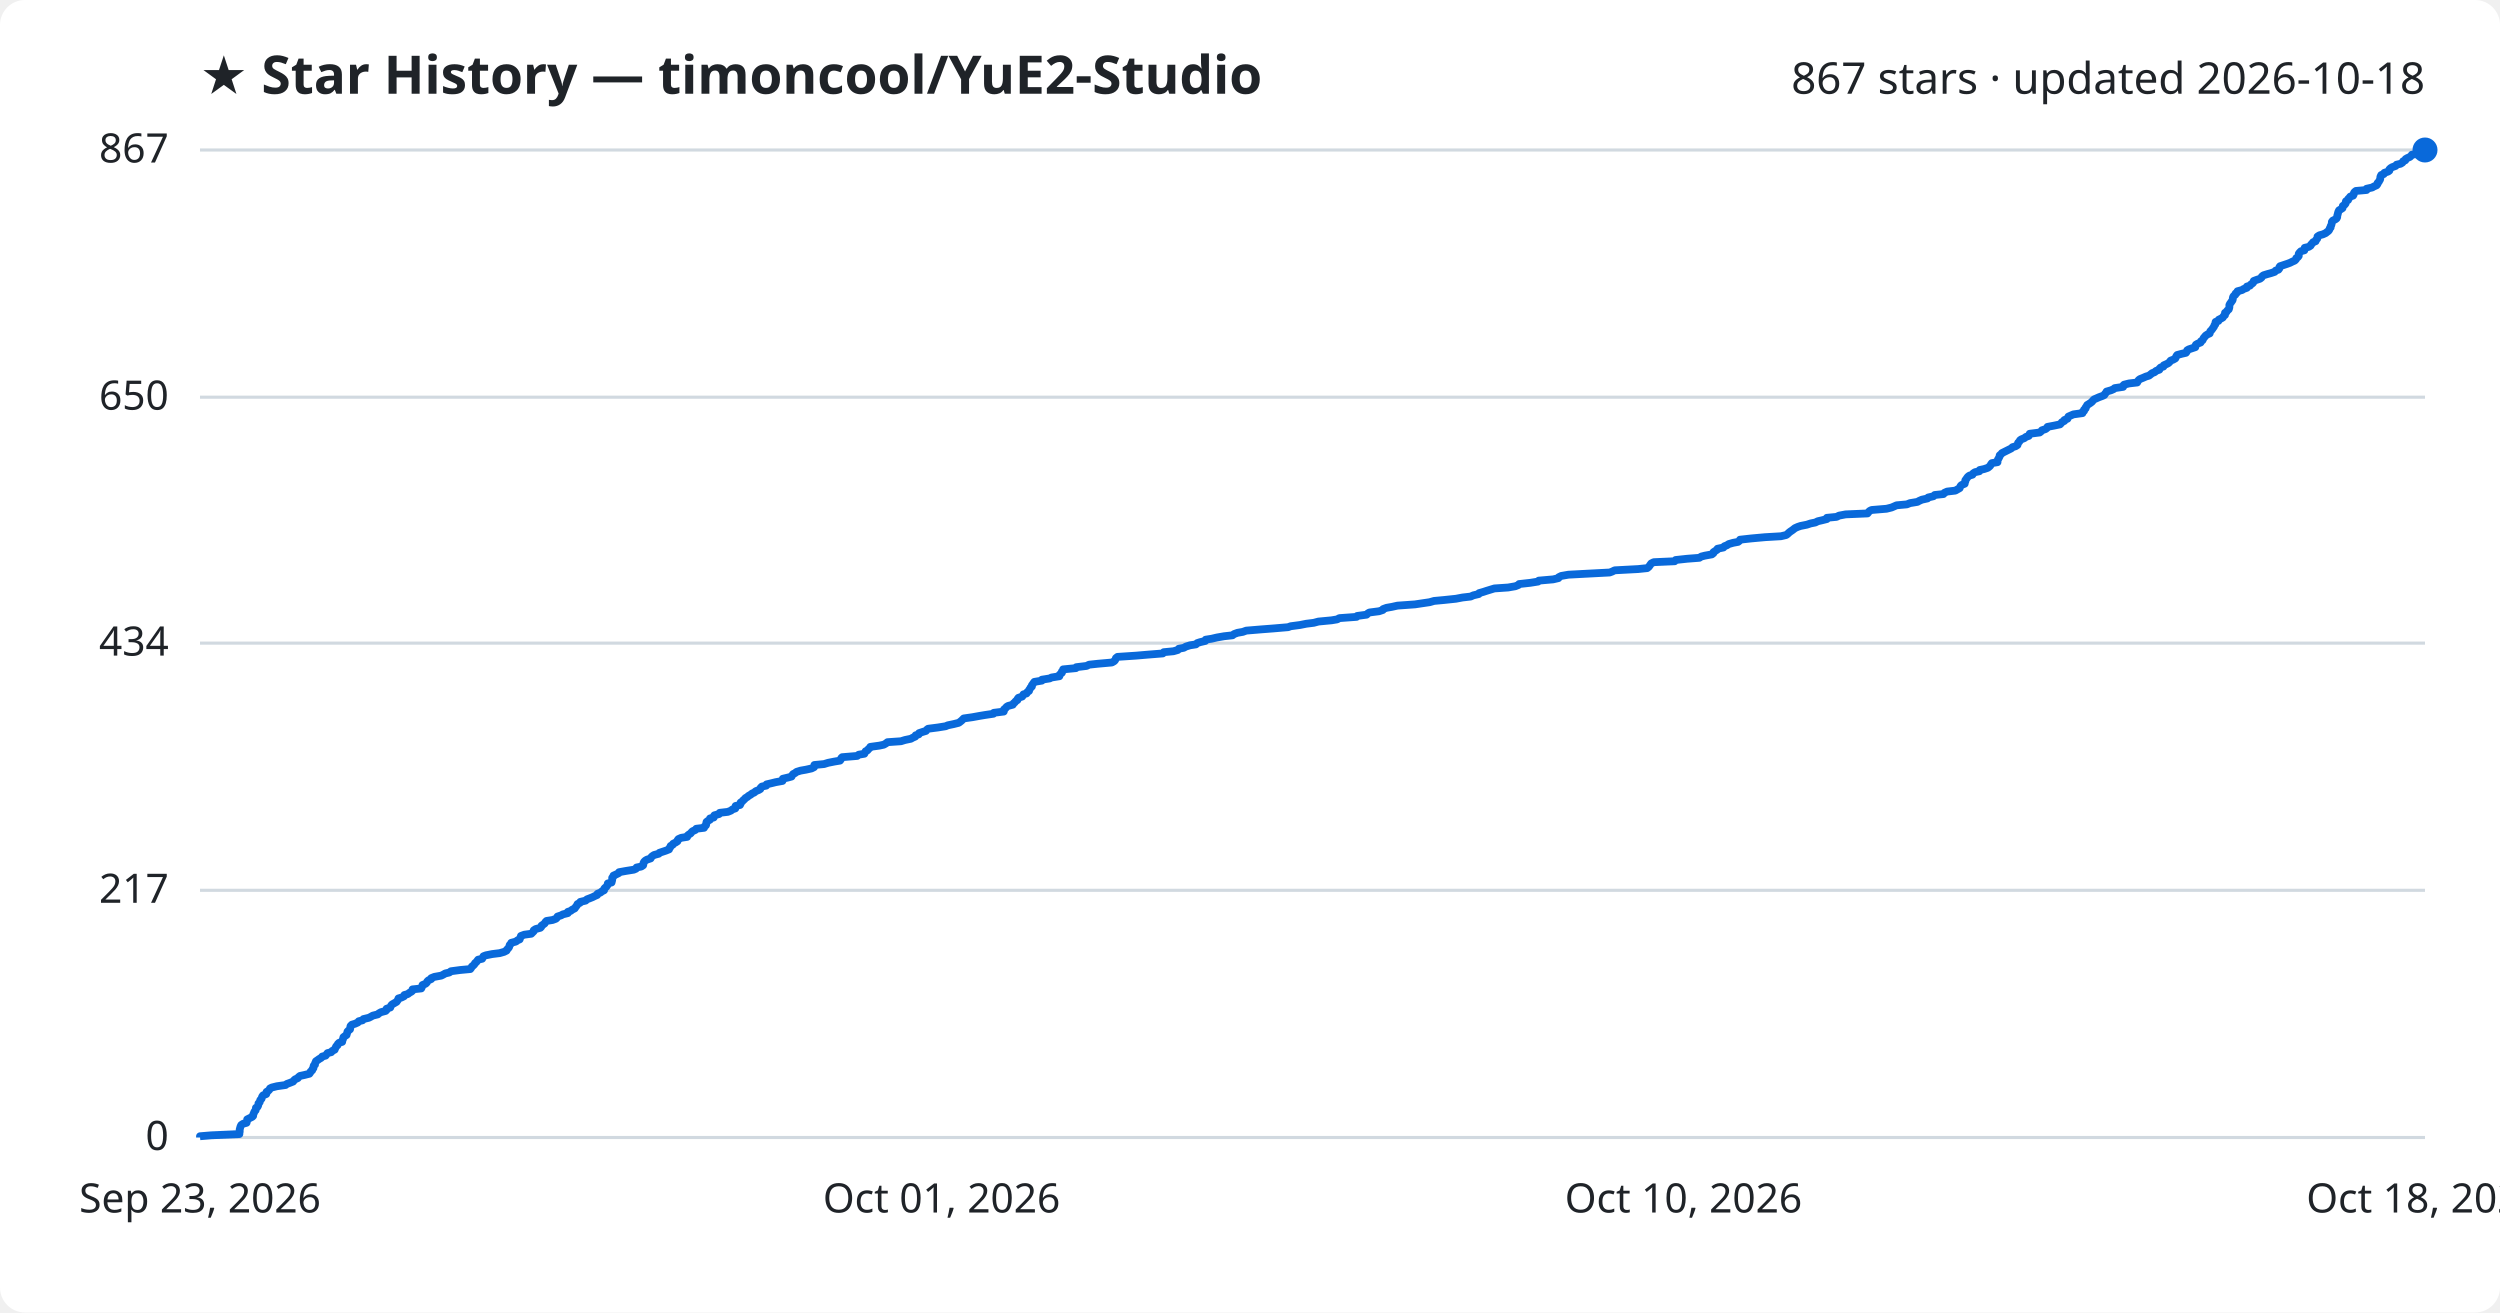
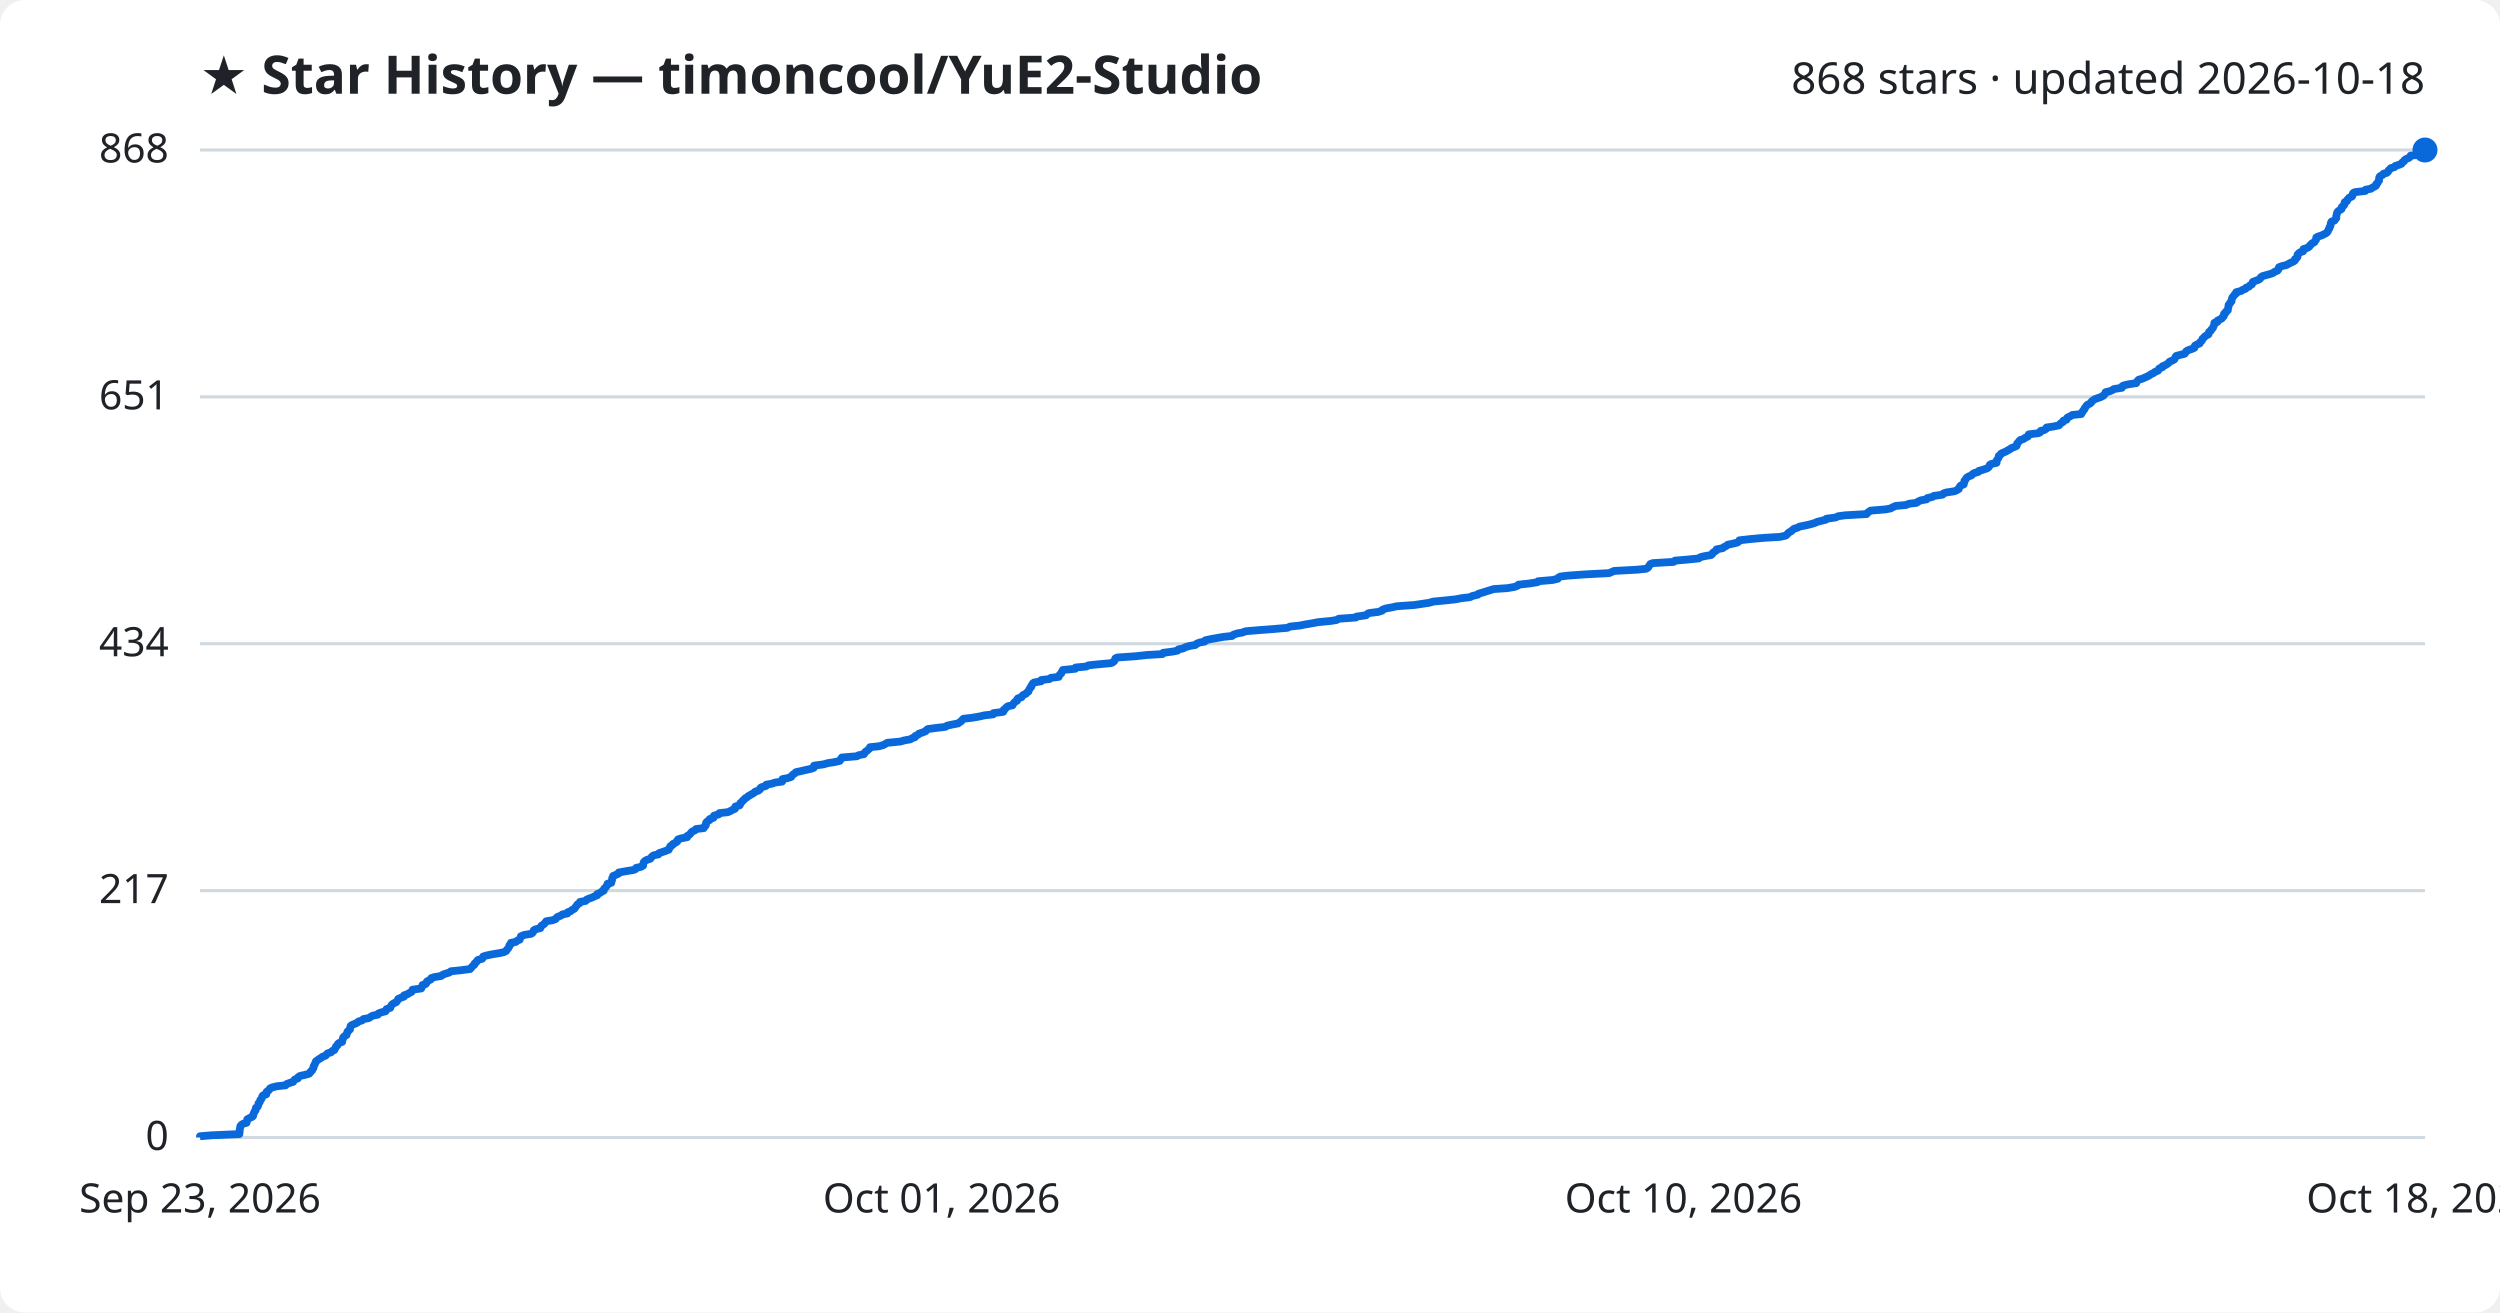
<svg xmlns="http://www.w3.org/2000/svg" viewBox="0 0 800 420" font-family="Segoe UI, sans-serif">
  <rect width="800" height="420" fill="#ffffff" rx="8" />
  <text x="64" y="30" fill="#1f2328" font-size="17" font-weight="700">★ Star History — timoncool/YuE2-Studio</text>
-   <text x="776" y="30" fill="#1f2328" font-size="14" text-anchor="end">867 stars · updated 2026-10-18</text>
+   <text x="776" y="30" fill="#1f2328" font-size="14" text-anchor="end">868 stars · updated 2026-10-18</text>
  <line x1="64" y1="364.0" x2="776" y2="364.0" stroke="#d1d9e0" stroke-width="1" />
  <text x="54" y="368.0" fill="#1f2328" font-size="13" text-anchor="end">0</text>
-   <line x1="64" y1="284.9" x2="776" y2="284.9" stroke="#d1d9e0" stroke-width="1" />
-   <text x="54" y="288.9" fill="#1f2328" font-size="13" text-anchor="end">217</text>
-   <line x1="64" y1="205.8" x2="776" y2="205.8" stroke="#d1d9e0" stroke-width="1" />
-   <text x="54" y="209.8" fill="#1f2328" font-size="13" text-anchor="end">434</text>
-   <line x1="64" y1="127.1" x2="776" y2="127.1" stroke="#d1d9e0" stroke-width="1" />
-   <text x="54" y="131.1" fill="#1f2328" font-size="13" text-anchor="end">650</text>
+   <line x1="64" y1="285.0" x2="776" y2="285.0" stroke="#d1d9e0" stroke-width="1" />
+   <text x="54" y="289.0" fill="#1f2328" font-size="13" text-anchor="end">217</text>
+   <line x1="64" y1="206.0" x2="776" y2="206.0" stroke="#d1d9e0" stroke-width="1" />
+   <text x="54" y="210.0" fill="#1f2328" font-size="13" text-anchor="end">434</text>
+   <line x1="64" y1="127.0" x2="776" y2="127.0" stroke="#d1d9e0" stroke-width="1" />
+   <text x="54" y="131.0" fill="#1f2328" font-size="13" text-anchor="end">651</text>
  <line x1="64" y1="48.0" x2="776" y2="48.0" stroke="#d1d9e0" stroke-width="1" />
-   <text x="54" y="52.0" fill="#1f2328" font-size="13" text-anchor="end">867</text>
-   <path d="M64.0,364.0 L64.0,363.6 L67.6,363.3 L76.6,362.9 L76.6,362.5 L76.7,362.2 L76.7,361.8 L76.7,361.4 L76.8,361.1 L76.9,360.7 L77.0,360.4 L77.2,360.0 L77.8,359.6 L78.9,359.3 L79.0,358.9 L79.1,358.5 L79.1,358.2 L79.9,357.8 L80.7,357.4 L81.0,357.1 L81.0,356.7 L81.2,356.3 L81.3,356.0 L81.5,355.6 L81.8,355.3 L81.9,354.9 L81.9,354.5 L82.4,354.2 L82.6,353.8 L82.7,353.4 L82.7,353.1 L83.1,352.7 L83.2,352.3 L83.3,352.0 L83.7,351.6 L83.8,351.2 L83.9,350.9 L84.2,350.5 L85.2,350.1 L85.3,349.8 L85.3,349.4 L85.8,349.1 L86.2,348.7 L86.4,348.3 L87.0,348.0 L88.6,347.6 L91.4,347.2 L91.7,346.9 L92.8,346.5 L93.8,346.1 L94.0,345.8 L94.4,345.4 L95.3,345.0 L95.5,344.7 L96.0,344.3 L97.4,344.0 L99.0,343.6 L99.3,343.2 L99.4,342.9 L99.9,342.5 L100.0,342.1 L100.3,341.8 L100.3,341.4 L100.4,341.0 L100.8,340.7 L100.8,340.3 L101.0,339.9 L101.1,339.6 L101.7,339.2 L102.1,338.9 L102.8,338.5 L103.1,338.1 L104.2,337.8 L104.5,337.4 L104.8,337.0 L106.0,336.7 L106.3,336.3 L107.1,335.9 L107.2,335.6 L107.4,335.2 L107.6,334.8 L108.0,334.5 L108.1,334.1 L108.5,333.7 L109.5,333.4 L109.5,333.0 L109.7,332.7 L109.8,332.3 L109.9,331.9 L110.3,331.6 L110.9,331.2 L111.0,330.8 L111.1,330.5 L111.2,330.1 L111.6,329.7 L112.0,329.4 L112.1,329.0 L112.1,328.6 L112.2,328.3 L112.6,327.9 L113.6,327.6 L114.5,327.2 L114.8,326.8 L116.0,326.5 L116.3,326.1 L118.0,325.7 L118.6,325.4 L119.3,325.0 L120.9,324.6 L121.2,324.3 L121.9,323.9 L123.4,323.5 L123.7,323.2 L123.7,322.8 L124.9,322.4 L125.0,322.1 L125.2,321.7 L125.5,321.4 L126.2,321.0 L126.9,320.6 L127.1,320.3 L127.4,319.9 L127.5,319.5 L128.5,319.2 L129.3,318.8 L129.4,318.4 L130.5,318.1 L131.0,317.7 L131.7,317.3 L132.0,317.0 L132.0,316.6 L134.8,316.3 L135.0,315.9 L135.1,315.5 L135.2,315.2 L136.2,314.8 L136.6,314.4 L136.7,314.1 L137.1,313.7 L138.0,313.3 L138.0,313.0 L139.0,312.6 L141.2,312.2 L141.8,311.9 L142.5,311.5 L143.8,311.2 L144.3,310.8 L147.3,310.4 L150.5,310.1 L150.8,309.7 L151.0,309.3 L151.4,309.0 L151.8,308.6 L152.0,308.2 L152.4,307.9 L152.7,307.5 L153.0,307.1 L154.3,306.8 L154.5,306.4 L154.7,306.0 L155.5,305.7 L157.5,305.3 L159.9,305.0 L161.3,304.6 L162.1,304.2 L162.2,303.9 L162.6,303.5 L162.9,303.1 L163.0,302.8 L163.1,302.4 L163.5,302.0 L163.6,301.7 L165.1,301.3 L165.6,300.9 L166.3,300.6 L166.4,300.2 L166.6,299.9 L166.7,299.5 L167.8,299.1 L170.0,298.8 L170.4,298.4 L170.8,298.0 L170.8,297.7 L171.4,297.3 L172.9,296.9 L173.2,296.6 L173.3,296.2 L173.9,295.8 L174.3,295.5 L174.5,295.1 L174.9,294.7 L176.8,294.4 L177.9,294.0 L178.2,293.7 L178.4,293.3 L179.6,292.9 L180.1,292.6 L181.7,292.2 L181.7,291.8 L182.6,291.5 L183.1,291.1 L183.9,290.7 L184.1,290.4 L184.4,290.0 L184.7,289.6 L184.8,289.3 L185.6,288.9 L185.7,288.6 L187.4,288.2 L187.8,287.8 L188.6,287.5 L189.6,287.1 L190.4,286.7 L191.1,286.4 L191.2,286.0 L192.2,285.6 L192.5,285.3 L193.3,284.9 L193.3,284.5 L193.5,284.2 L194.0,283.8 L194.2,283.5 L194.5,283.1 L194.5,282.7 L195.7,282.4 L195.8,282.0 L195.9,281.6 L195.9,281.3 L195.9,280.9 L196.3,280.5 L196.3,280.2 L197.2,279.8 L198.0,279.4 L198.1,279.1 L200.3,278.7 L202.8,278.3 L203.5,278.0 L203.7,277.6 L205.2,277.3 L205.8,276.9 L205.9,276.5 L205.9,276.2 L206.1,275.8 L206.5,275.4 L207.0,275.1 L208.2,274.7 L208.4,274.3 L208.7,274.0 L209.3,273.6 L210.8,273.2 L211.0,272.9 L212.2,272.5 L213.1,272.2 L214.1,271.8 L214.2,271.4 L214.5,271.1 L214.6,270.7 L215.3,270.3 L215.4,270.0 L216.2,269.6 L216.8,269.2 L216.8,268.9 L217.1,268.5 L218.0,268.1 L219.9,267.8 L220.0,267.4 L220.5,267.0 L221.0,266.7 L221.3,266.3 L221.6,266.0 L222.5,265.6 L222.8,265.2 L225.3,264.9 L225.4,264.5 L225.9,264.1 L226.0,263.8 L226.0,263.4 L226.1,263.0 L226.5,262.7 L227.2,262.3 L227.2,261.9 L228.4,261.6 L228.4,261.2 L228.6,260.9 L230.1,260.5 L230.3,260.1 L232.9,259.8 L233.9,259.4 L234.4,259.0 L235.3,258.7 L235.3,258.3 L235.4,257.9 L236.8,257.6 L237.0,257.2 L237.0,256.8 L237.5,256.5 L237.8,256.1 L238.2,255.8 L238.5,255.4 L239.2,255.0 L239.5,254.7 L240.2,254.3 L240.7,253.9 L241.4,253.6 L241.8,253.2 L242.8,252.8 L243.3,252.5 L243.4,252.1 L243.8,251.7 L245.2,251.4 L245.3,251.0 L247.0,250.6 L248.2,250.3 L250.4,249.9 L250.5,249.6 L250.5,249.2 L252.2,248.8 L253.3,248.5 L253.5,248.1 L253.8,247.7 L254.4,247.4 L254.9,247.0 L256.2,246.6 L257.9,246.3 L259.7,245.9 L260.5,245.5 L260.5,245.2 L260.6,244.8 L263.7,244.5 L265.0,244.1 L267.0,243.7 L268.8,243.4 L269.1,243.0 L269.2,242.6 L269.5,242.3 L274.3,241.9 L274.8,241.5 L276.6,241.2 L276.8,240.8 L277.0,240.4 L277.6,240.1 L277.9,239.7 L278.4,239.3 L278.5,239.0 L281.4,238.6 L282.8,238.3 L283.5,237.9 L284.0,237.5 L288.3,237.2 L289.6,236.8 L291.5,236.4 L292.0,236.1 L292.9,235.7 L293.0,235.3 L294.0,235.0 L294.1,234.6 L295.3,234.2 L296.3,233.9 L296.6,233.5 L297.0,233.2 L300.1,232.8 L302.6,232.4 L303.3,232.1 L305.2,231.7 L306.8,231.3 L307.2,231.0 L307.7,230.6 L308.1,230.2 L308.4,229.9 L311.2,229.5 L313.4,229.1 L315.2,228.8 L317.9,228.4 L318.0,228.1 L321.2,227.7 L321.3,227.3 L321.3,227.0 L321.8,226.6 L322.1,226.2 L322.6,225.9 L324.1,225.5 L324.3,225.1 L324.7,224.8 L325.0,224.4 L325.6,224.0 L325.6,223.7 L325.9,223.3 L327.1,222.9 L327.3,222.6 L327.5,222.2 L328.5,221.9 L328.7,221.5 L329.3,221.1 L329.3,220.8 L329.6,220.4 L329.8,220.0 L330.2,219.7 L330.2,219.3 L330.5,218.9 L330.7,218.6 L331.0,218.2 L333.4,217.8 L333.4,217.5 L335.9,217.1 L336.5,216.8 L339.0,216.4 L339.0,216.0 L339.3,215.7 L339.8,215.3 L339.8,214.9 L340.2,214.6 L340.2,214.2 L344.3,213.8 L344.4,213.5 L347.7,213.1 L348.5,212.7 L351.3,212.4 L355.8,212.0 L356.5,211.6 L356.8,211.3 L357.0,210.9 L357.1,210.6 L357.6,210.2 L363.6,209.8 L367.1,209.5 L372.1,209.1 L372.4,208.7 L375.5,208.4 L376.9,208.0 L377.2,207.6 L378.8,207.3 L379.5,206.9 L380.8,206.5 L382.7,206.2 L383.1,205.8 L384.0,205.5 L385.7,205.1 L385.8,204.7 L387.7,204.4 L389.4,204.0 L391.7,203.6 L394.4,203.3 L394.9,202.9 L396.0,202.5 L397.7,202.2 L398.8,201.8 L403.6,201.4 L407.5,201.1 L412.2,200.7 L413.0,200.4 L416.0,200.0 L418.0,199.6 L420.4,199.3 L421.9,198.9 L426.1,198.5 L427.9,198.2 L428.6,197.8 L434.1,197.4 L434.3,197.1 L437.3,196.7 L437.7,196.3 L438.2,196.0 L441.3,195.6 L442.5,195.2 L442.6,194.9 L443.7,194.5 L445.4,194.2 L447.2,193.8 L452.8,193.4 L454.8,193.1 L457.5,192.7 L458.9,192.3 L462.1,192.0 L465.9,191.6 L468.0,191.2 L470.6,190.9 L471.5,190.5 L473.2,190.1 L473.3,189.8 L474.7,189.4 L475.6,189.1 L476.9,188.7 L478.2,188.3 L482.6,188.0 L484.9,187.6 L485.9,187.2 L486.1,186.9 L489.7,186.5 L492.2,186.1 L492.4,185.8 L497.0,185.4 L498.7,185.0 L498.8,184.7 L499.6,184.3 L501.9,183.9 L507.5,183.6 L515.1,183.2 L515.9,182.9 L516.7,182.5 L524.2,182.1 L527.1,181.8 L527.6,181.4 L527.9,181.0 L528.1,180.7 L528.4,180.3 L529.2,179.9 L535.9,179.6 L536.2,179.2 L539.9,178.8 L543.8,178.5 L544.4,178.1 L545.6,177.8 L547.8,177.4 L548.3,177.0 L548.3,176.7 L548.9,176.3 L549.5,175.9 L549.6,175.6 L551.5,175.2 L551.8,174.8 L552.6,174.5 L553.2,174.1 L554.6,173.7 L556.2,173.4 L556.7,173.0 L556.8,172.7 L560.4,172.3 L564.8,171.9 L569.9,171.6 L571.6,171.2 L572.1,170.8 L572.4,170.5 L572.9,170.1 L573.5,169.7 L573.9,169.4 L574.4,169.0 L575.3,168.6 L576.2,168.3 L578.2,167.9 L579.4,167.5 L580.9,167.2 L581.7,166.8 L583.0,166.5 L584.6,166.1 L584.6,165.7 L587.7,165.4 L588.5,165.0 L590.6,164.6 L597.6,164.3 L597.9,163.9 L598.3,163.5 L598.9,163.2 L603.7,162.8 L605.3,162.4 L606.0,162.1 L606.9,161.7 L610.2,161.4 L611.2,161.0 L613.6,160.6 L614.1,160.3 L615.0,159.9 L616.8,159.5 L617.0,159.2 L618.7,158.8 L619.1,158.4 L621.9,158.1 L622.2,157.7 L623.1,157.3 L625.7,157.0 L626.4,156.6 L627.1,156.2 L627.2,155.9 L627.4,155.5 L627.7,155.2 L628.7,154.8 L628.7,154.4 L628.9,154.1 L628.9,153.7 L629.2,153.3 L629.4,153.0 L629.7,152.6 L630.2,152.2 L631.2,151.9 L631.4,151.5 L632.0,151.1 L633.4,150.8 L633.5,150.4 L634.9,150.1 L636.1,149.7 L636.6,149.3 L636.9,149.0 L637.1,148.6 L637.4,148.2 L639.2,147.9 L639.2,147.5 L639.3,147.1 L639.5,146.8 L639.7,146.4 L639.9,146.0 L639.9,145.7 L640.4,145.3 L640.6,145.0 L641.4,144.6 L642.2,144.2 L642.8,143.9 L643.6,143.5 L644.0,143.1 L645.0,142.8 L645.6,142.4 L645.7,142.0 L645.8,141.7 L646.2,141.3 L646.4,140.9 L646.8,140.6 L647.8,140.2 L648.3,139.8 L649.2,139.5 L649.4,139.1 L649.5,138.8 L652.7,138.4 L653.2,138.0 L653.4,137.7 L654.6,137.3 L655.1,136.9 L655.2,136.6 L657.3,136.2 L659.2,135.8 L659.5,135.5 L659.8,135.1 L660.6,134.7 L660.6,134.4 L661.6,134.0 L661.7,133.7 L661.9,133.3 L662.8,132.9 L663.5,132.6 L666.4,132.2 L666.4,131.8 L666.9,131.5 L666.9,131.1 L667.4,130.7 L667.4,130.4 L667.7,130.0 L667.9,129.6 L668.4,129.3 L669.0,128.9 L669.5,128.5 L669.7,128.2 L670.1,127.8 L670.8,127.5 L671.7,127.1 L672.8,126.7 L673.4,126.4 L673.6,126.0 L674.0,125.6 L674.1,125.3 L675.5,124.9 L676.4,124.5 L676.7,124.2 L679.4,123.8 L679.4,123.4 L679.7,123.1 L681.3,122.7 L683.9,122.4 L684.1,122.0 L684.4,121.6 L684.8,121.3 L685.8,120.9 L686.7,120.5 L687.7,120.2 L688.2,119.8 L688.7,119.4 L689.5,119.1 L689.9,118.7 L691.0,118.3 L691.0,118.0 L691.4,117.6 L692.3,117.3 L692.4,116.9 L693.3,116.5 L693.9,116.2 L694.3,115.8 L694.6,115.4 L695.4,115.1 L696.1,114.7 L696.3,114.3 L696.4,114.0 L696.7,113.6 L698.2,113.2 L699.5,112.9 L699.8,112.5 L699.9,112.1 L700.4,111.8 L701.6,111.4 L702.5,111.1 L702.5,110.7 L702.7,110.3 L703.2,110.0 L704.2,109.6 L704.3,109.2 L704.8,108.9 L705.0,108.5 L705.2,108.1 L705.5,107.8 L705.8,107.4 L706.4,107.0 L707.1,106.7 L707.2,106.3 L707.3,106.0 L707.7,105.6 L708.0,105.2 L708.2,104.9 L708.5,104.5 L708.6,104.1 L708.9,103.8 L708.9,103.4 L709.0,103.0 L709.9,102.7 L710.0,102.3 L710.8,101.9 L711.3,101.6 L711.5,101.2 L712.0,100.8 L712.0,100.5 L712.0,100.1 L712.5,99.8 L712.7,99.4 L713.2,99.0 L713.3,98.7 L713.4,98.3 L713.4,97.9 L713.4,97.6 L713.6,97.2 L713.9,96.8 L714.1,96.5 L714.4,96.1 L714.5,95.7 L714.5,95.4 L714.6,95.0 L714.8,94.7 L715.3,94.3 L715.4,93.9 L715.9,93.6 L716.0,93.2 L717.5,92.8 L717.9,92.5 L719.0,92.1 L719.0,91.7 L720.0,91.4 L720.3,91.0 L720.9,90.6 L721.1,90.3 L721.2,89.9 L722.0,89.6 L723.2,89.2 L723.7,88.8 L723.8,88.5 L724.3,88.1 L725.6,87.7 L726.7,87.4 L727.9,87.0 L728.2,86.6 L729.1,86.3 L729.4,85.9 L729.4,85.5 L729.6,85.2 L730.8,84.8 L732.0,84.4 L732.8,84.1 L733.6,83.7 L734.3,83.4 L734.7,83.0 L734.8,82.6 L735.3,82.3 L735.6,81.9 L735.6,81.5 L735.6,81.2 L735.9,80.8 L736.3,80.4 L737.4,80.1 L737.4,79.7 L737.5,79.3 L738.8,79.0 L739.4,78.6 L739.5,78.3 L739.9,77.9 L740.2,77.5 L741.0,77.2 L741.1,76.8 L741.5,76.4 L741.6,76.1 L741.6,75.7 L742.2,75.3 L743.3,75.0 L744.2,74.6 L744.7,74.2 L745.1,73.9 L745.4,73.5 L745.5,73.1 L745.8,72.8 L745.8,72.4 L746.0,72.1 L746.1,71.7 L746.2,71.3 L746.2,71.0 L746.5,70.6 L747.3,70.2 L747.7,69.9 L747.9,69.5 L747.9,69.1 L748.0,68.8 L748.1,68.4 L748.2,68.0 L748.3,67.7 L748.5,67.3 L749.0,67.0 L749.6,66.6 L749.7,66.2 L749.7,65.9 L750.3,65.5 L750.6,65.1 L750.6,64.8 L750.7,64.4 L751.4,64.0 L751.4,63.7 L751.8,63.3 L752.1,62.9 L753.0,62.6 L753.2,62.2 L753.2,61.9 L753.4,61.5 L753.9,61.1 L757.3,60.8 L757.3,60.4 L759.1,60.0 L759.6,59.7 L760.5,59.3 L760.8,58.9 L760.8,58.6 L761.2,58.2 L761.4,57.8 L761.6,57.5 L761.7,57.1 L761.7,56.7 L761.8,56.4 L762.0,56.0 L762.8,55.7 L763.0,55.3 L764.2,54.9 L764.6,54.6 L764.6,54.2 L765.0,53.8 L765.5,53.5 L766.6,53.1 L766.9,52.7 L768.2,52.4 L768.8,52.0 L769.0,51.6 L769.7,51.3 L769.8,50.9 L770.3,50.6 L771.2,50.2 L771.6,49.8 L771.8,49.5 L774.9,49.1 L775.8,48.7 L775.9,48.4 L776.0,48.0 L776.0,48.0" fill="none" stroke="#0969da" stroke-width="2.5" stroke-linejoin="round" />
+   <text x="54" y="52.0" fill="#1f2328" font-size="13" text-anchor="end">868</text>
+   <path d="M64.0,364.0 L64.0,363.6 L67.6,363.3 L76.6,362.9 L76.6,362.5 L76.7,362.2 L76.7,361.8 L76.7,361.5 L76.8,361.1 L76.9,360.7 L76.9,360.4 L77.2,360.0 L77.8,359.6 L78.9,359.3 L79.0,358.9 L79.1,358.5 L79.1,358.2 L79.8,357.8 L80.7,357.4 L81.0,357.1 L81.0,356.7 L81.2,356.4 L81.3,356.0 L81.5,355.6 L81.8,355.3 L81.8,354.9 L81.9,354.5 L82.4,354.2 L82.6,353.8 L82.7,353.4 L82.7,353.1 L83.1,352.7 L83.2,352.4 L83.3,352.0 L83.7,351.6 L83.8,351.3 L83.9,350.9 L84.2,350.5 L85.2,350.2 L85.3,349.8 L85.3,349.4 L85.7,349.1 L86.2,348.7 L86.4,348.3 L87.0,348.0 L88.6,347.6 L91.4,347.3 L91.7,346.9 L92.8,346.5 L93.8,346.2 L94.0,345.8 L94.4,345.4 L95.3,345.1 L95.4,344.7 L96.0,344.3 L97.4,344.0 L98.9,343.6 L99.3,343.2 L99.4,342.9 L99.9,342.5 L100.0,342.2 L100.3,341.8 L100.3,341.4 L100.4,341.1 L100.7,340.7 L100.8,340.3 L101.0,340.0 L101.1,339.6 L101.7,339.2 L102.1,338.9 L102.8,338.5 L103.1,338.2 L104.2,337.8 L104.5,337.4 L104.8,337.1 L106.0,336.7 L106.3,336.3 L107.0,336.0 L107.2,335.6 L107.4,335.2 L107.5,334.9 L108.0,334.5 L108.1,334.1 L108.4,333.8 L109.5,333.4 L109.5,333.1 L109.6,332.7 L109.8,332.3 L109.8,332.0 L110.2,331.6 L110.9,331.2 L110.9,330.9 L111.1,330.5 L111.2,330.1 L111.6,329.8 L112.0,329.4 L112.0,329.1 L112.1,328.7 L112.2,328.3 L112.6,328.0 L113.6,327.6 L114.4,327.2 L114.7,326.9 L115.9,326.5 L116.3,326.1 L118.0,325.8 L118.6,325.4 L119.3,325.0 L120.9,324.7 L121.1,324.3 L121.9,324.0 L123.4,323.6 L123.6,323.2 L123.7,322.9 L124.9,322.5 L125.0,322.1 L125.2,321.8 L125.5,321.4 L126.1,321.0 L126.8,320.7 L127.1,320.3 L127.3,319.9 L127.5,319.6 L128.5,319.2 L129.3,318.9 L129.3,318.5 L130.5,318.1 L130.9,317.8 L131.7,317.4 L131.9,317.0 L132.0,316.7 L134.8,316.3 L135.0,315.9 L135.1,315.6 L135.2,315.2 L136.2,314.9 L136.5,314.5 L136.6,314.1 L137.1,313.8 L137.9,313.4 L138.0,313.0 L138.9,312.7 L141.2,312.3 L141.7,311.9 L142.5,311.6 L143.8,311.2 L144.3,310.8 L147.3,310.5 L150.4,310.1 L150.7,309.8 L151.0,309.4 L151.4,309.0 L151.8,308.7 L151.9,308.3 L152.4,307.9 L152.6,307.6 L152.9,307.2 L154.3,306.8 L154.5,306.5 L154.6,306.1 L155.5,305.8 L157.4,305.4 L159.8,305.0 L161.2,304.7 L162.0,304.3 L162.2,303.9 L162.5,303.6 L162.8,303.2 L163.0,302.8 L163.0,302.5 L163.5,302.1 L163.5,301.7 L165.1,301.4 L165.5,301.0 L166.3,300.7 L166.4,300.3 L166.6,299.9 L166.7,299.6 L167.7,299.2 L170.0,298.8 L170.4,298.5 L170.7,298.1 L170.8,297.7 L171.3,297.4 L172.9,297.0 L173.1,296.6 L173.2,296.3 L173.8,295.9 L174.2,295.6 L174.5,295.2 L174.8,294.8 L176.7,294.5 L177.8,294.1 L178.1,293.7 L178.4,293.4 L179.5,293.0 L180.0,292.6 L181.6,292.3 L181.7,291.9 L182.6,291.6 L183.0,291.2 L183.8,290.8 L184.0,290.5 L184.3,290.1 L184.6,289.7 L184.8,289.4 L185.5,289.0 L185.6,288.6 L187.4,288.3 L187.7,287.9 L188.6,287.5 L189.5,287.2 L190.3,286.8 L191.1,286.5 L191.1,286.1 L192.1,285.7 L192.4,285.4 L193.2,285.0 L193.2,284.6 L193.4,284.3 L193.9,283.9 L194.1,283.5 L194.4,283.2 L194.4,282.8 L195.6,282.5 L195.7,282.1 L195.8,281.7 L195.9,281.4 L195.9,281.0 L196.2,280.6 L196.2,280.3 L197.2,279.9 L198.0,279.5 L198.0,279.2 L200.2,278.8 L202.7,278.4 L203.4,278.1 L203.6,277.7 L205.1,277.4 L205.8,277.0 L205.8,276.6 L205.9,276.3 L206.0,275.9 L206.4,275.5 L206.9,275.2 L208.1,274.8 L208.4,274.4 L208.6,274.1 L209.2,273.7 L210.7,273.4 L210.9,273.0 L212.1,272.6 L213.0,272.3 L214.0,271.9 L214.1,271.5 L214.4,271.2 L214.5,270.8 L215.2,270.4 L215.3,270.1 L216.1,269.7 L216.7,269.3 L216.7,269.0 L217.0,268.6 L217.9,268.3 L219.9,267.9 L219.9,267.5 L220.5,267.2 L220.9,266.8 L221.2,266.4 L221.5,266.1 L222.4,265.7 L222.7,265.3 L225.2,265.0 L225.3,264.6 L225.8,264.2 L225.9,263.9 L225.9,263.5 L226.0,263.2 L226.4,262.8 L227.1,262.4 L227.1,262.1 L228.3,261.7 L228.3,261.3 L228.5,261.0 L230.0,260.6 L230.2,260.2 L232.9,259.9 L233.8,259.5 L234.3,259.2 L235.2,258.8 L235.3,258.4 L235.3,258.1 L236.7,257.7 L236.9,257.3 L236.9,257.0 L237.4,256.6 L237.7,256.2 L238.1,255.9 L238.4,255.5 L239.1,255.1 L239.4,254.8 L240.1,254.4 L240.6,254.1 L241.3,253.7 L241.7,253.3 L242.7,253.0 L243.2,252.6 L243.3,252.2 L243.7,251.9 L245.1,251.5 L245.2,251.1 L246.9,250.8 L248.1,250.4 L250.3,250.1 L250.4,249.7 L250.4,249.3 L252.0,249.0 L253.2,248.6 L253.4,248.2 L253.7,247.9 L254.3,247.5 L254.7,247.1 L256.1,246.8 L257.8,246.4 L259.6,246.0 L260.4,245.7 L260.4,245.3 L260.5,245.0 L263.5,244.6 L264.9,244.2 L266.9,243.9 L268.7,243.5 L269.0,243.1 L269.1,242.8 L269.4,242.4 L274.2,242.0 L274.7,241.7 L276.5,241.3 L276.7,240.9 L276.9,240.6 L277.5,240.2 L277.8,239.9 L278.3,239.5 L278.4,239.1 L281.3,238.8 L282.7,238.4 L283.4,238.0 L283.9,237.7 L288.1,237.3 L289.5,236.9 L291.3,236.6 L291.9,236.2 L292.8,235.9 L292.9,235.5 L293.8,235.1 L294.0,234.8 L295.2,234.4 L296.2,234.0 L296.4,233.7 L296.9,233.3 L299.9,232.9 L302.5,232.6 L303.1,232.2 L305.0,231.8 L306.6,231.5 L307.1,231.1 L307.6,230.8 L307.9,230.4 L308.3,230.0 L311.0,229.7 L313.3,229.3 L315.1,228.9 L317.8,228.6 L317.9,228.2 L321.0,227.8 L321.2,227.5 L321.2,227.1 L321.7,226.8 L322.0,226.4 L322.5,226.0 L324.0,225.7 L324.2,225.3 L324.5,224.9 L324.8,224.6 L325.5,224.2 L325.5,223.8 L325.7,223.5 L326.9,223.1 L327.1,222.7 L327.4,222.4 L328.3,222.0 L328.5,221.7 L329.1,221.3 L329.2,220.9 L329.4,220.6 L329.6,220.2 L330.0,219.8 L330.0,219.5 L330.3,219.1 L330.5,218.7 L330.9,218.4 L333.2,218.0 L333.2,217.6 L335.8,217.3 L336.3,216.9 L338.8,216.6 L338.9,216.2 L339.2,215.8 L339.6,215.5 L339.7,215.1 L340.0,214.7 L340.1,214.4 L344.1,214.0 L344.2,213.6 L347.6,213.3 L348.3,212.9 L351.2,212.6 L355.6,212.2 L356.3,211.8 L356.6,211.5 L356.8,211.1 L356.9,210.7 L357.5,210.4 L363.4,210.0 L367.0,209.6 L372.0,209.3 L372.2,208.9 L375.3,208.5 L376.8,208.2 L377.1,207.8 L378.6,207.5 L379.3,207.1 L380.7,206.7 L382.5,206.4 L382.9,206.0 L383.9,205.6 L385.5,205.3 L385.7,204.9 L387.5,204.5 L389.2,204.2 L391.5,203.8 L394.3,203.5 L394.7,203.1 L395.9,202.7 L397.6,202.4 L398.6,202.0 L403.4,201.6 L407.4,201.3 L412.0,200.9 L412.8,200.5 L415.8,200.2 L417.8,199.8 L420.2,199.4 L421.7,199.1 L425.9,198.7 L427.7,198.4 L428.4,198.0 L433.9,197.6 L434.1,197.3 L437.1,196.9 L437.5,196.5 L438.0,196.2 L441.1,195.8 L442.3,195.4 L442.4,195.1 L443.5,194.7 L445.2,194.4 L447.0,194.0 L452.6,193.6 L454.6,193.3 L457.3,192.9 L458.7,192.5 L461.9,192.2 L465.7,191.8 L467.8,191.4 L470.4,191.1 L471.2,190.7 L472.9,190.3 L473.1,190.0 L474.5,189.6 L475.4,189.3 L476.7,188.9 L478.0,188.5 L482.4,188.2 L484.7,187.8 L485.7,187.4 L485.9,187.1 L489.5,186.7 L492.0,186.3 L492.2,186.0 L496.8,185.6 L498.5,185.2 L498.6,184.9 L499.3,184.5 L501.7,184.2 L507.3,183.8 L514.9,183.4 L515.6,183.1 L516.5,182.7 L523.9,182.3 L526.8,182.0 L527.4,181.6 L527.6,181.2 L527.9,180.9 L528.1,180.5 L528.9,180.2 L535.6,179.8 L536.0,179.4 L539.6,179.1 L543.6,178.7 L544.1,178.3 L545.3,178.0 L547.6,177.6 L548.0,177.2 L548.1,176.9 L548.7,176.5 L549.3,176.1 L549.3,175.8 L551.3,175.4 L551.6,175.1 L552.4,174.7 L552.9,174.3 L554.4,174.0 L556.0,173.6 L556.5,173.2 L556.6,172.9 L560.1,172.5 L564.6,172.1 L569.6,171.8 L571.4,171.4 L571.8,171.1 L572.1,170.7 L572.6,170.3 L573.2,170.0 L573.6,169.6 L574.1,169.2 L575.1,168.9 L575.9,168.5 L577.9,168.1 L579.2,167.8 L580.6,167.4 L581.5,167.0 L582.7,166.7 L584.3,166.3 L584.4,166.0 L587.4,165.6 L588.2,165.2 L590.4,164.9 L597.3,164.5 L597.6,164.1 L598.0,163.8 L598.6,163.4 L603.4,163.0 L605.0,162.7 L605.7,162.3 L606.6,161.9 L609.9,161.6 L610.9,161.2 L613.3,160.9 L613.8,160.5 L614.7,160.1 L616.5,159.8 L616.7,159.4 L618.4,159.0 L618.8,158.7 L621.6,158.3 L621.9,157.9 L622.8,157.6 L625.4,157.2 L626.1,156.9 L626.8,156.5 L626.9,156.1 L627.1,155.8 L627.4,155.4 L628.4,155.0 L628.4,154.7 L628.6,154.3 L628.6,153.9 L628.9,153.6 L629.1,153.2 L629.4,152.8 L629.9,152.5 L630.9,152.1 L631.1,151.8 L631.7,151.4 L633.1,151.0 L633.2,150.7 L634.6,150.3 L635.8,149.9 L636.3,149.6 L636.6,149.2 L636.7,148.8 L637.1,148.5 L638.9,148.1 L638.9,147.8 L638.9,147.4 L639.2,147.0 L639.4,146.7 L639.6,146.3 L639.6,145.9 L640.1,145.6 L640.3,145.2 L641.1,144.8 L641.9,144.5 L642.5,144.1 L643.3,143.7 L643.6,143.4 L644.7,143.0 L645.3,142.7 L645.4,142.3 L645.5,141.9 L645.8,141.6 L646.1,141.2 L646.5,140.8 L647.5,140.5 L648.0,140.1 L648.9,139.7 L649.1,139.4 L649.2,139.0 L652.4,138.6 L652.9,138.3 L653.0,137.9 L654.2,137.6 L654.8,137.2 L654.9,136.8 L657.0,136.5 L658.9,136.1 L659.2,135.7 L659.5,135.4 L660.2,135.0 L660.3,134.6 L661.3,134.3 L661.4,133.9 L661.6,133.6 L662.5,133.2 L663.1,132.8 L666.0,132.5 L666.1,132.1 L666.5,131.7 L666.6,131.4 L667.0,131.0 L667.1,130.6 L667.4,130.3 L667.6,129.9 L668.0,129.5 L668.7,129.2 L669.2,128.8 L669.3,128.5 L669.8,128.1 L670.4,127.7 L671.3,127.4 L672.4,127.0 L673.1,126.6 L673.3,126.3 L673.7,125.9 L673.8,125.5 L675.1,125.2 L676.1,124.8 L676.4,124.5 L679.0,124.1 L679.0,123.7 L679.4,123.4 L681.0,123.0 L683.6,122.6 L683.7,122.3 L684.0,121.9 L684.4,121.5 L685.5,121.2 L686.4,120.8 L687.3,120.4 L687.8,120.1 L688.4,119.7 L689.1,119.4 L689.6,119.0 L690.6,118.6 L690.7,118.3 L691.0,117.9 L692.0,117.5 L692.0,117.2 L693.0,116.8 L693.6,116.4 L694.0,116.1 L694.3,115.7 L695.1,115.4 L695.8,115.0 L696.0,114.6 L696.1,114.3 L696.4,113.9 L697.9,113.5 L699.1,113.2 L699.4,112.8 L699.6,112.4 L700.1,112.1 L701.3,111.7 L702.2,111.3 L702.2,111.0 L702.4,110.6 L702.9,110.3 L703.9,109.9 L704.0,109.5 L704.4,109.2 L704.7,108.8 L704.8,108.4 L705.2,108.1 L705.5,107.7 L706.1,107.3 L706.7,107.0 L706.8,106.6 L706.9,106.2 L707.4,105.9 L707.6,105.5 L707.9,105.2 L708.2,104.8 L708.3,104.4 L708.5,104.1 L708.6,103.7 L708.6,103.3 L709.6,103.0 L709.6,102.6 L710.4,102.2 L711.0,101.9 L711.2,101.5 L711.6,101.2 L711.7,100.8 L711.7,100.4 L712.2,100.1 L712.3,99.7 L712.9,99.3 L712.9,99.0 L713.0,98.6 L713.1,98.2 L713.1,97.9 L713.2,97.5 L713.6,97.1 L713.7,96.8 L714.1,96.4 L714.1,96.1 L714.2,95.7 L714.3,95.3 L714.5,95.0 L714.9,94.6 L715.1,94.2 L715.6,93.9 L715.6,93.5 L717.2,93.1 L717.5,92.8 L718.6,92.4 L718.7,92.1 L719.7,91.7 L720.0,91.3 L720.6,91.0 L720.8,90.6 L720.9,90.2 L721.7,89.9 L722.8,89.5 L723.3,89.1 L723.4,88.8 L723.9,88.4 L725.3,88.0 L726.4,87.7 L727.5,87.3 L727.8,87.0 L728.8,86.6 L729.1,86.2 L729.1,85.9 L729.3,85.5 L730.4,85.1 L731.7,84.8 L732.4,84.4 L733.2,84.0 L733.9,83.7 L734.4,83.3 L734.4,82.9 L734.9,82.6 L735.2,82.2 L735.2,81.9 L735.2,81.5 L735.6,81.1 L735.9,80.8 L737.0,80.4 L737.0,80.0 L737.1,79.7 L738.4,79.3 L739.0,78.9 L739.1,78.6 L739.6,78.2 L739.8,77.9 L740.6,77.5 L740.8,77.1 L741.1,76.8 L741.2,76.4 L741.2,76.0 L741.8,75.7 L743.0,75.3 L743.8,74.9 L744.4,74.6 L744.8,74.2 L745.0,73.8 L745.1,73.5 L745.4,73.1 L745.4,72.8 L745.7,72.4 L745.8,72.0 L745.8,71.7 L745.9,71.3 L746.1,70.9 L747.0,70.6 L747.3,70.2 L747.6,69.8 L747.6,69.5 L747.6,69.1 L747.7,68.8 L747.8,68.4 L747.9,68.0 L748.1,67.7 L748.6,67.3 L749.3,66.9 L749.3,66.6 L749.4,66.2 L750.0,65.8 L750.2,65.5 L750.2,65.1 L750.3,64.7 L751.0,64.4 L751.1,64.0 L751.4,63.7 L751.7,63.3 L752.6,62.9 L752.8,62.6 L752.8,62.2 L753.0,61.8 L753.5,61.5 L756.9,61.1 L757.0,60.7 L758.7,60.4 L759.2,60.0 L760.1,59.6 L760.4,59.3 L760.4,58.9 L760.8,58.6 L761.0,58.2 L761.3,57.8 L761.3,57.5 L761.3,57.1 L761.4,56.7 L761.6,56.4 L762.4,56.0 L762.7,55.6 L763.8,55.3 L764.2,54.9 L764.3,54.6 L764.7,54.2 L765.1,53.8 L766.2,53.5 L766.5,53.1 L767.8,52.7 L768.5,52.4 L768.7,52.0 L769.3,51.6 L769.4,51.3 L769.9,50.9 L770.9,50.5 L771.2,50.2 L771.4,49.8 L774.6,49.5 L775.4,49.1 L775.5,48.7 L775.6,48.4 L776.0,48.0 L776.0,48.0" fill="none" stroke="#0969da" stroke-width="2.5" stroke-linejoin="round" />
  <circle cx="776.0" cy="48.0" r="4" fill="#0969da" />
  <text x="64.0" y="388" fill="#1f2328" font-size="13" text-anchor="middle">Sep 23, 2026</text>
  <text x="301.3" y="388" fill="#1f2328" font-size="13" text-anchor="middle">Oct 01, 2026</text>
  <text x="538.7" y="388" fill="#1f2328" font-size="13" text-anchor="middle">Oct 10, 2026</text>
  <text x="776.0" y="388" fill="#1f2328" font-size="13" text-anchor="middle">Oct 18, 2026</text>
</svg>
